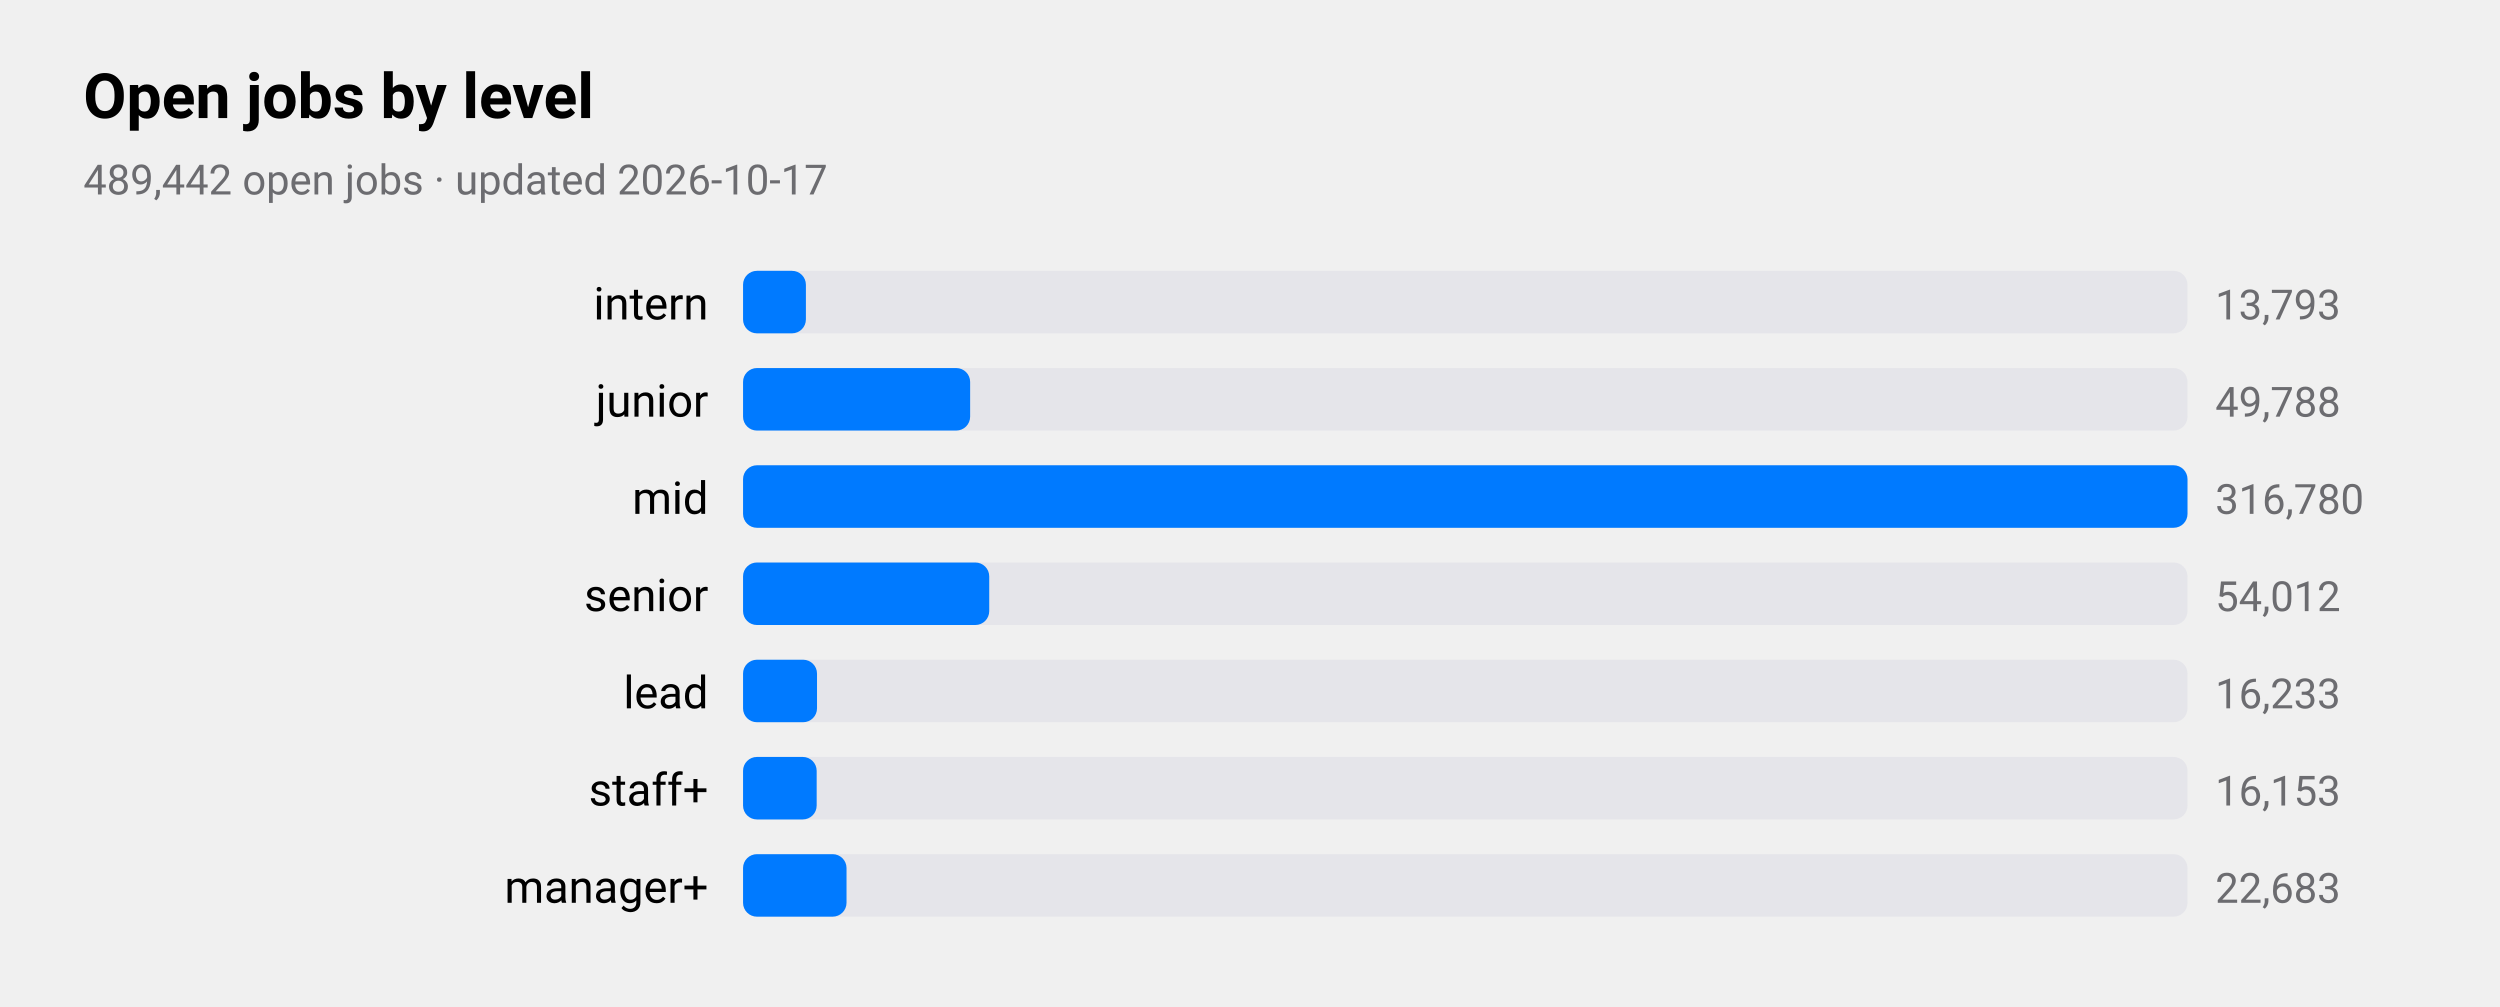
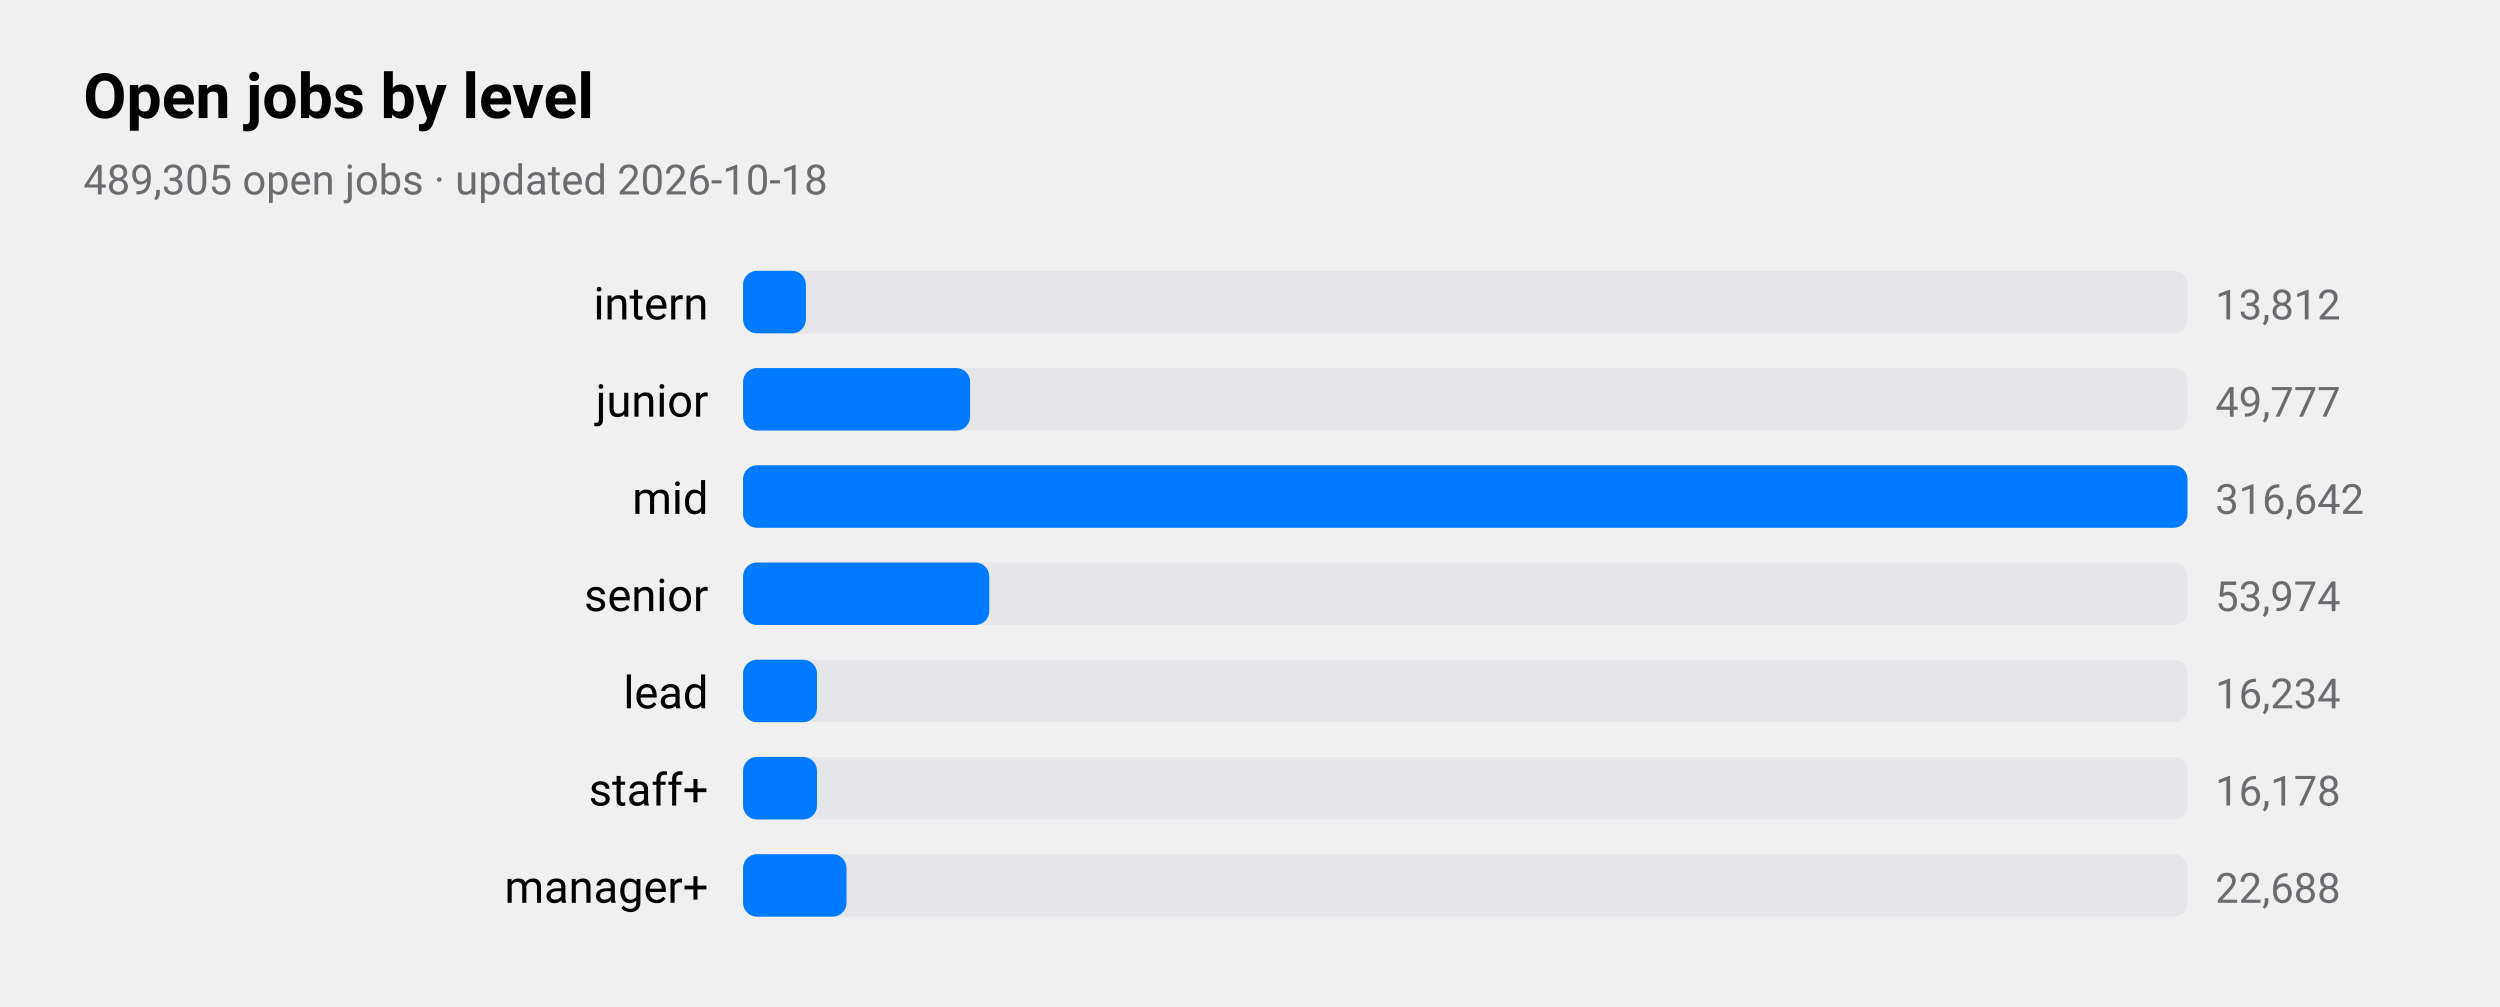
<svg xmlns="http://www.w3.org/2000/svg" viewBox="0 0 720 290" width="720" height="290" role="img" aria-label="Open jobs by level">
  <style>
text{font-family:-apple-system,BlinkMacSystemFont,"SF Pro Text","Helvetica Neue","Segoe UI",Roboto,sans-serif;fill:#000}
.sub,.val,.axis{fill:#6c6c70}.bar{fill:#007aff}.track{fill:#e5e5ea}.grid{stroke:#d1d1d6}
.l1{fill:none;stroke:#007aff;stroke-width:2.5}.d1{fill:#007aff}.l2{fill:none;stroke:#ff9500;stroke-width:2.5}.d2{fill:#ff9500}
.l3{fill:none;stroke:#34c759;stroke-width:2.5}.d3{fill:#34c759}.l4{fill:none;stroke:#af52de;stroke-width:2.5}.d4{fill:#af52de}
.l5{fill:none;stroke:#ff3b30;stroke-width:2.5}.d5{fill:#ff3b30}.l6{fill:none;stroke:#00b8d4;stroke-width:2.5}.d6{fill:#00b8d4}
@media(prefers-color-scheme:dark){text{fill:#fff}.sub,.val,.axis{fill:#98989d}.bar{fill:#0a84ff}.track{fill:#2c2c2e}.grid{stroke:#38383a}
.l1{stroke:#0a84ff}.d1{fill:#0a84ff}.l2{stroke:#ff9f0a}.d2{fill:#ff9f0a}
.l3{stroke:#30d158}.d3{fill:#30d158}.l4{stroke:#bf5af2}.d4{fill:#bf5af2}.l5{stroke:#ff453a}.d5{fill:#ff453a}.l6{stroke:#40cbe0}.d6{fill:#40cbe0}}
</style>
  <text x="24" y="34" font-size="18" font-weight="600">Open jobs by level</text>
-   <text class="sub" x="24" y="56" font-size="12">489,442 open jobs · updated 2026-10-17</text>
+   <text class="sub" x="24" y="56" font-size="12">489,305 open jobs · updated 2026-10-18</text>
  <text x="204" y="92" font-size="13" text-anchor="end">intern</text>
  <rect class="track" x="214" y="78" width="416" height="18" rx="4" />
  <rect class="bar" x="214" y="78" width="18.1" height="18" rx="4" />
-   <text class="val" x="638" y="92" font-size="12">13,793</text>
+   <text class="val" x="638" y="92" font-size="12">13,812</text>
  <text x="204" y="120" font-size="13" text-anchor="end">junior</text>
  <rect class="track" x="214" y="106" width="416" height="18" rx="4" />
  <rect class="bar" x="214" y="106" width="65.4" height="18" rx="4" />
-   <text class="val" x="638" y="120" font-size="12">49,788</text>
+   <text class="val" x="638" y="120" font-size="12">49,777</text>
  <text x="204" y="148" font-size="13" text-anchor="end">mid</text>
  <rect class="track" x="214" y="134" width="416" height="18" rx="4" />
  <rect class="bar" x="214" y="134" width="416.0" height="18" rx="4" />
-   <text class="val" x="638" y="148" font-size="12">316,780</text>
+   <text class="val" x="638" y="148" font-size="12">316,642</text>
  <text x="204" y="176" font-size="13" text-anchor="end">senior</text>
  <rect class="track" x="214" y="162" width="416" height="18" rx="4" />
  <rect class="bar" x="214" y="162" width="70.9" height="18" rx="4" />
-   <text class="val" x="638" y="176" font-size="12">54,012</text>
+   <text class="val" x="638" y="176" font-size="12">53,974</text>
  <text x="204" y="204" font-size="13" text-anchor="end">lead</text>
  <rect class="track" x="214" y="190" width="416" height="18" rx="4" />
  <rect class="bar" x="214" y="190" width="21.3" height="18" rx="4" />
-   <text class="val" x="638" y="204" font-size="12">16,233</text>
+   <text class="val" x="638" y="204" font-size="12">16,234</text>
  <text x="204" y="232" font-size="13" text-anchor="end">staff+</text>
  <rect class="track" x="214" y="218" width="416" height="18" rx="4" />
-   <rect class="bar" x="214" y="218" width="21.2" height="18" rx="4" />
-   <text class="val" x="638" y="232" font-size="12">16,153</text>
+   <rect class="bar" x="214" y="218" width="21.3" height="18" rx="4" />
+   <text class="val" x="638" y="232" font-size="12">16,178</text>
  <text x="204" y="260" font-size="13" text-anchor="end">manager+</text>
  <rect class="track" x="214" y="246" width="416" height="18" rx="4" />
  <rect class="bar" x="214" y="246" width="29.8" height="18" rx="4" />
-   <text class="val" x="638" y="260" font-size="12">22,683</text>
+   <text class="val" x="638" y="260" font-size="12">22,688</text>
</svg>
